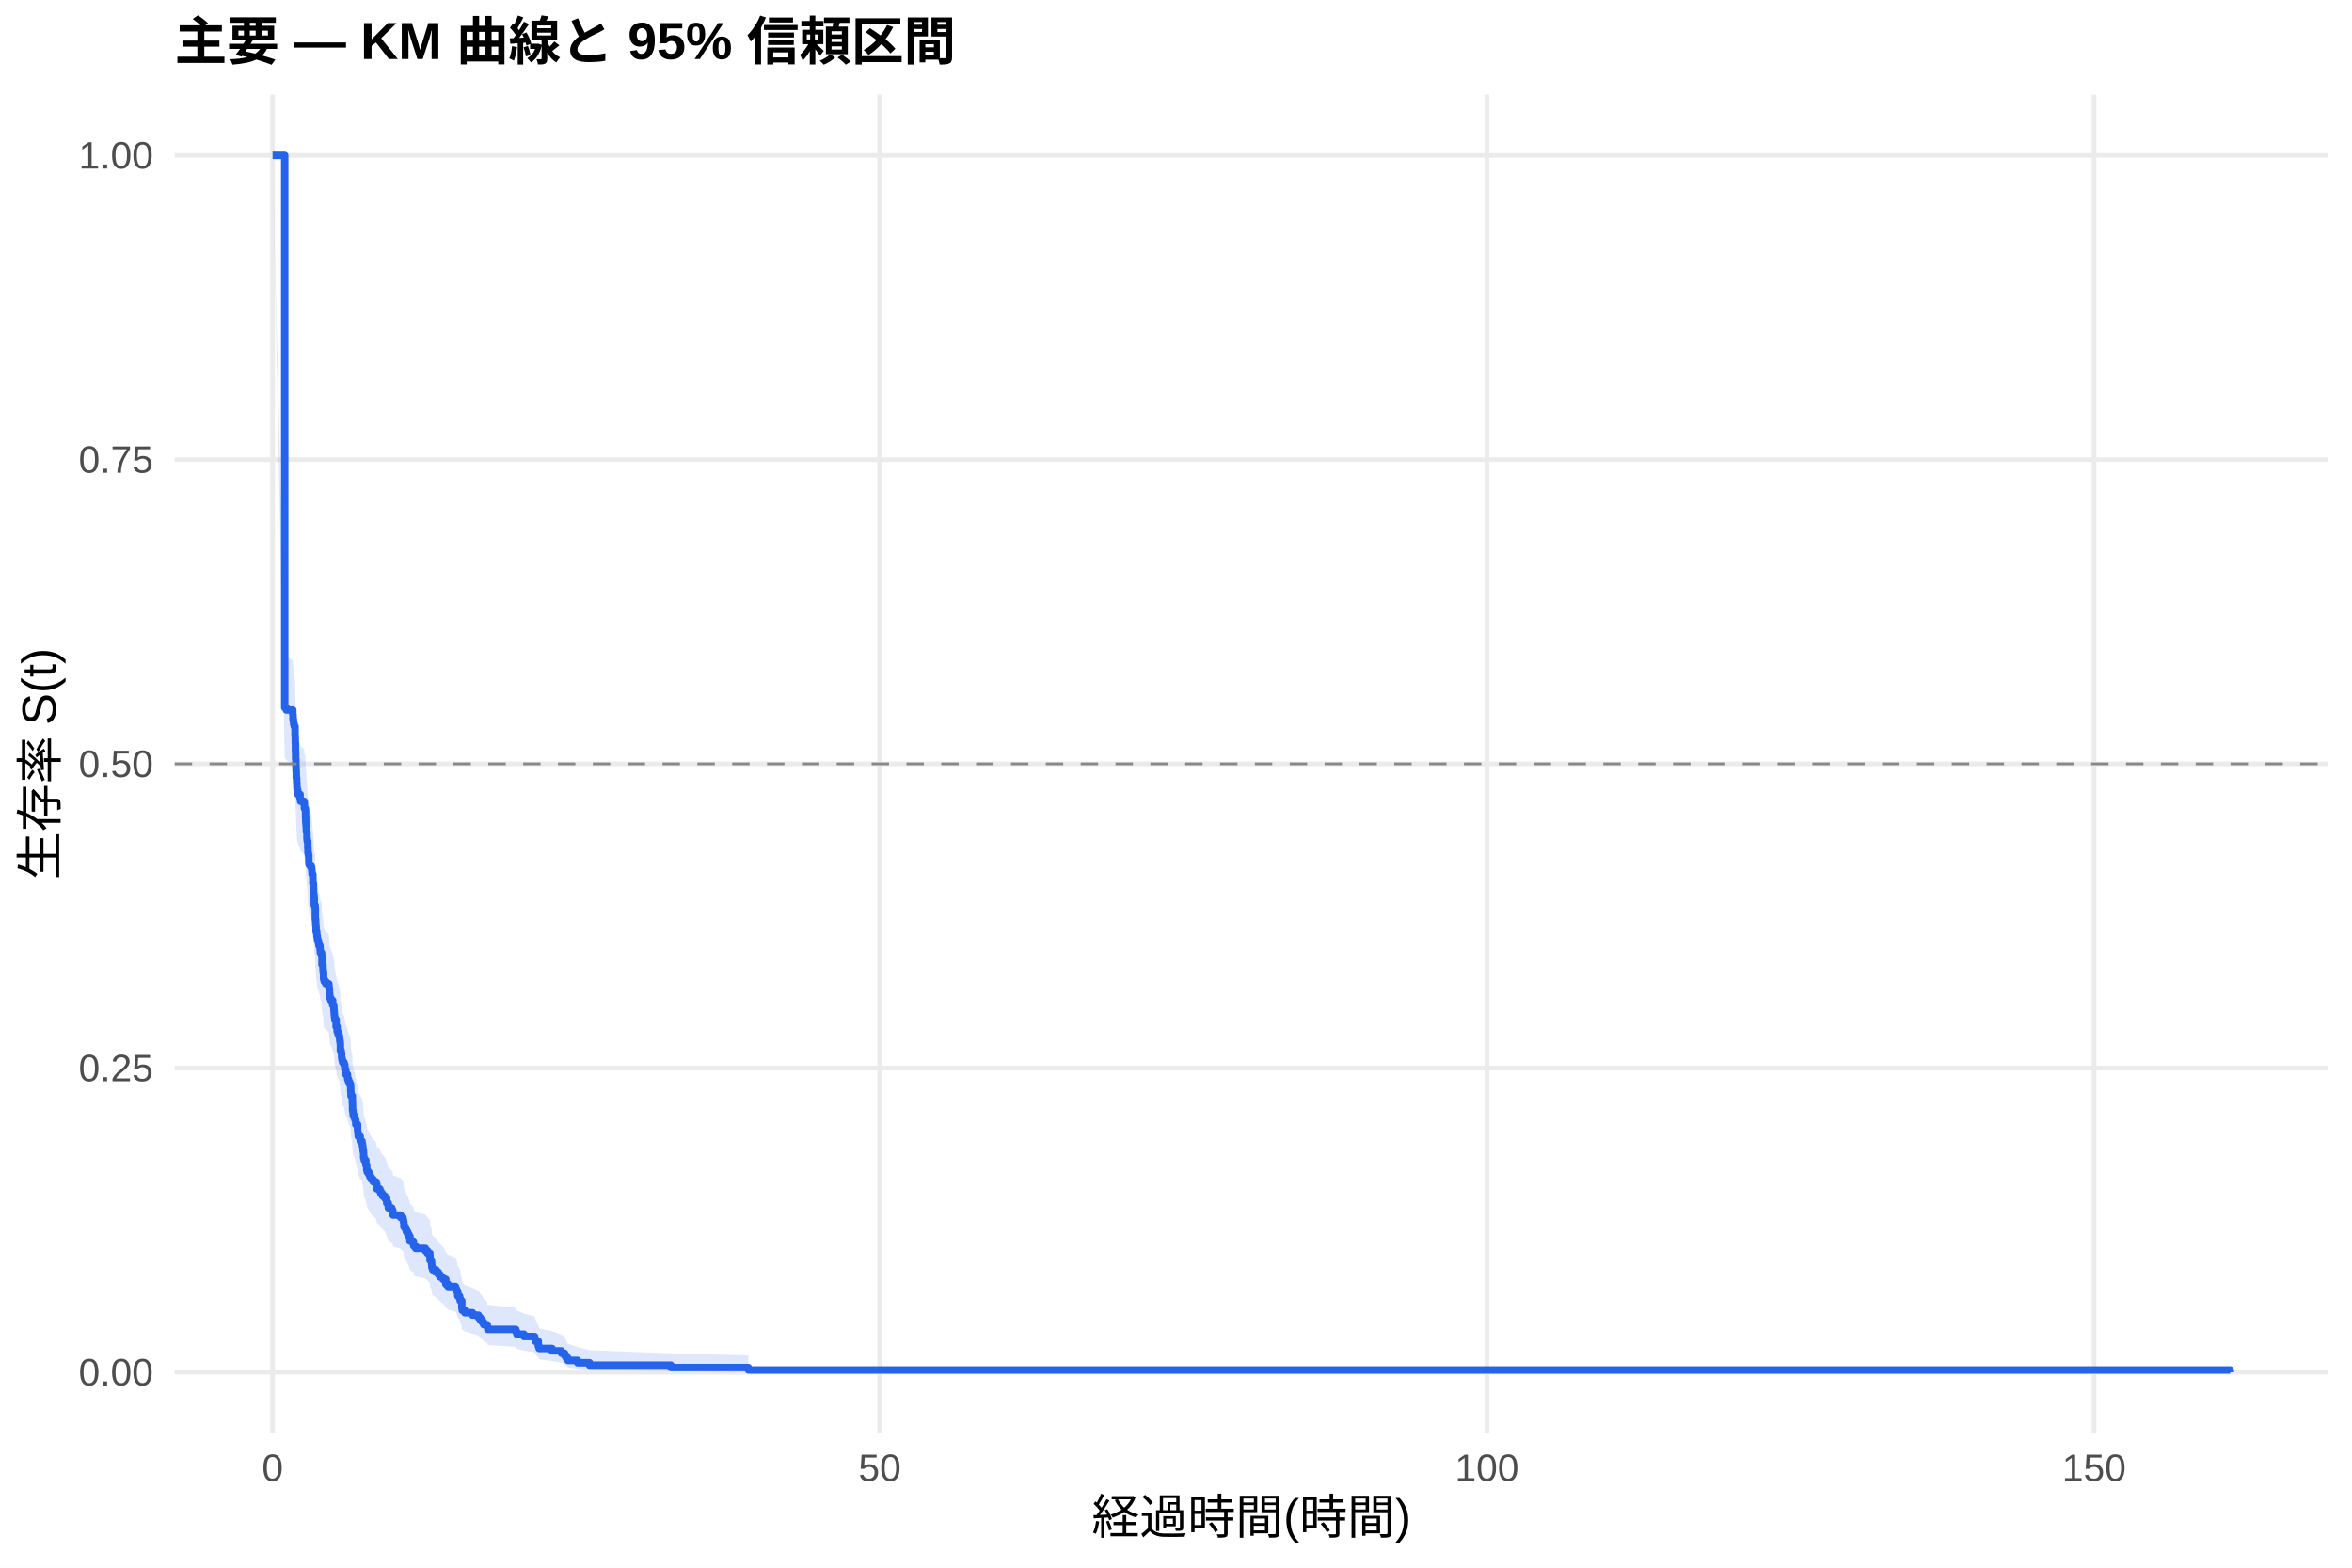
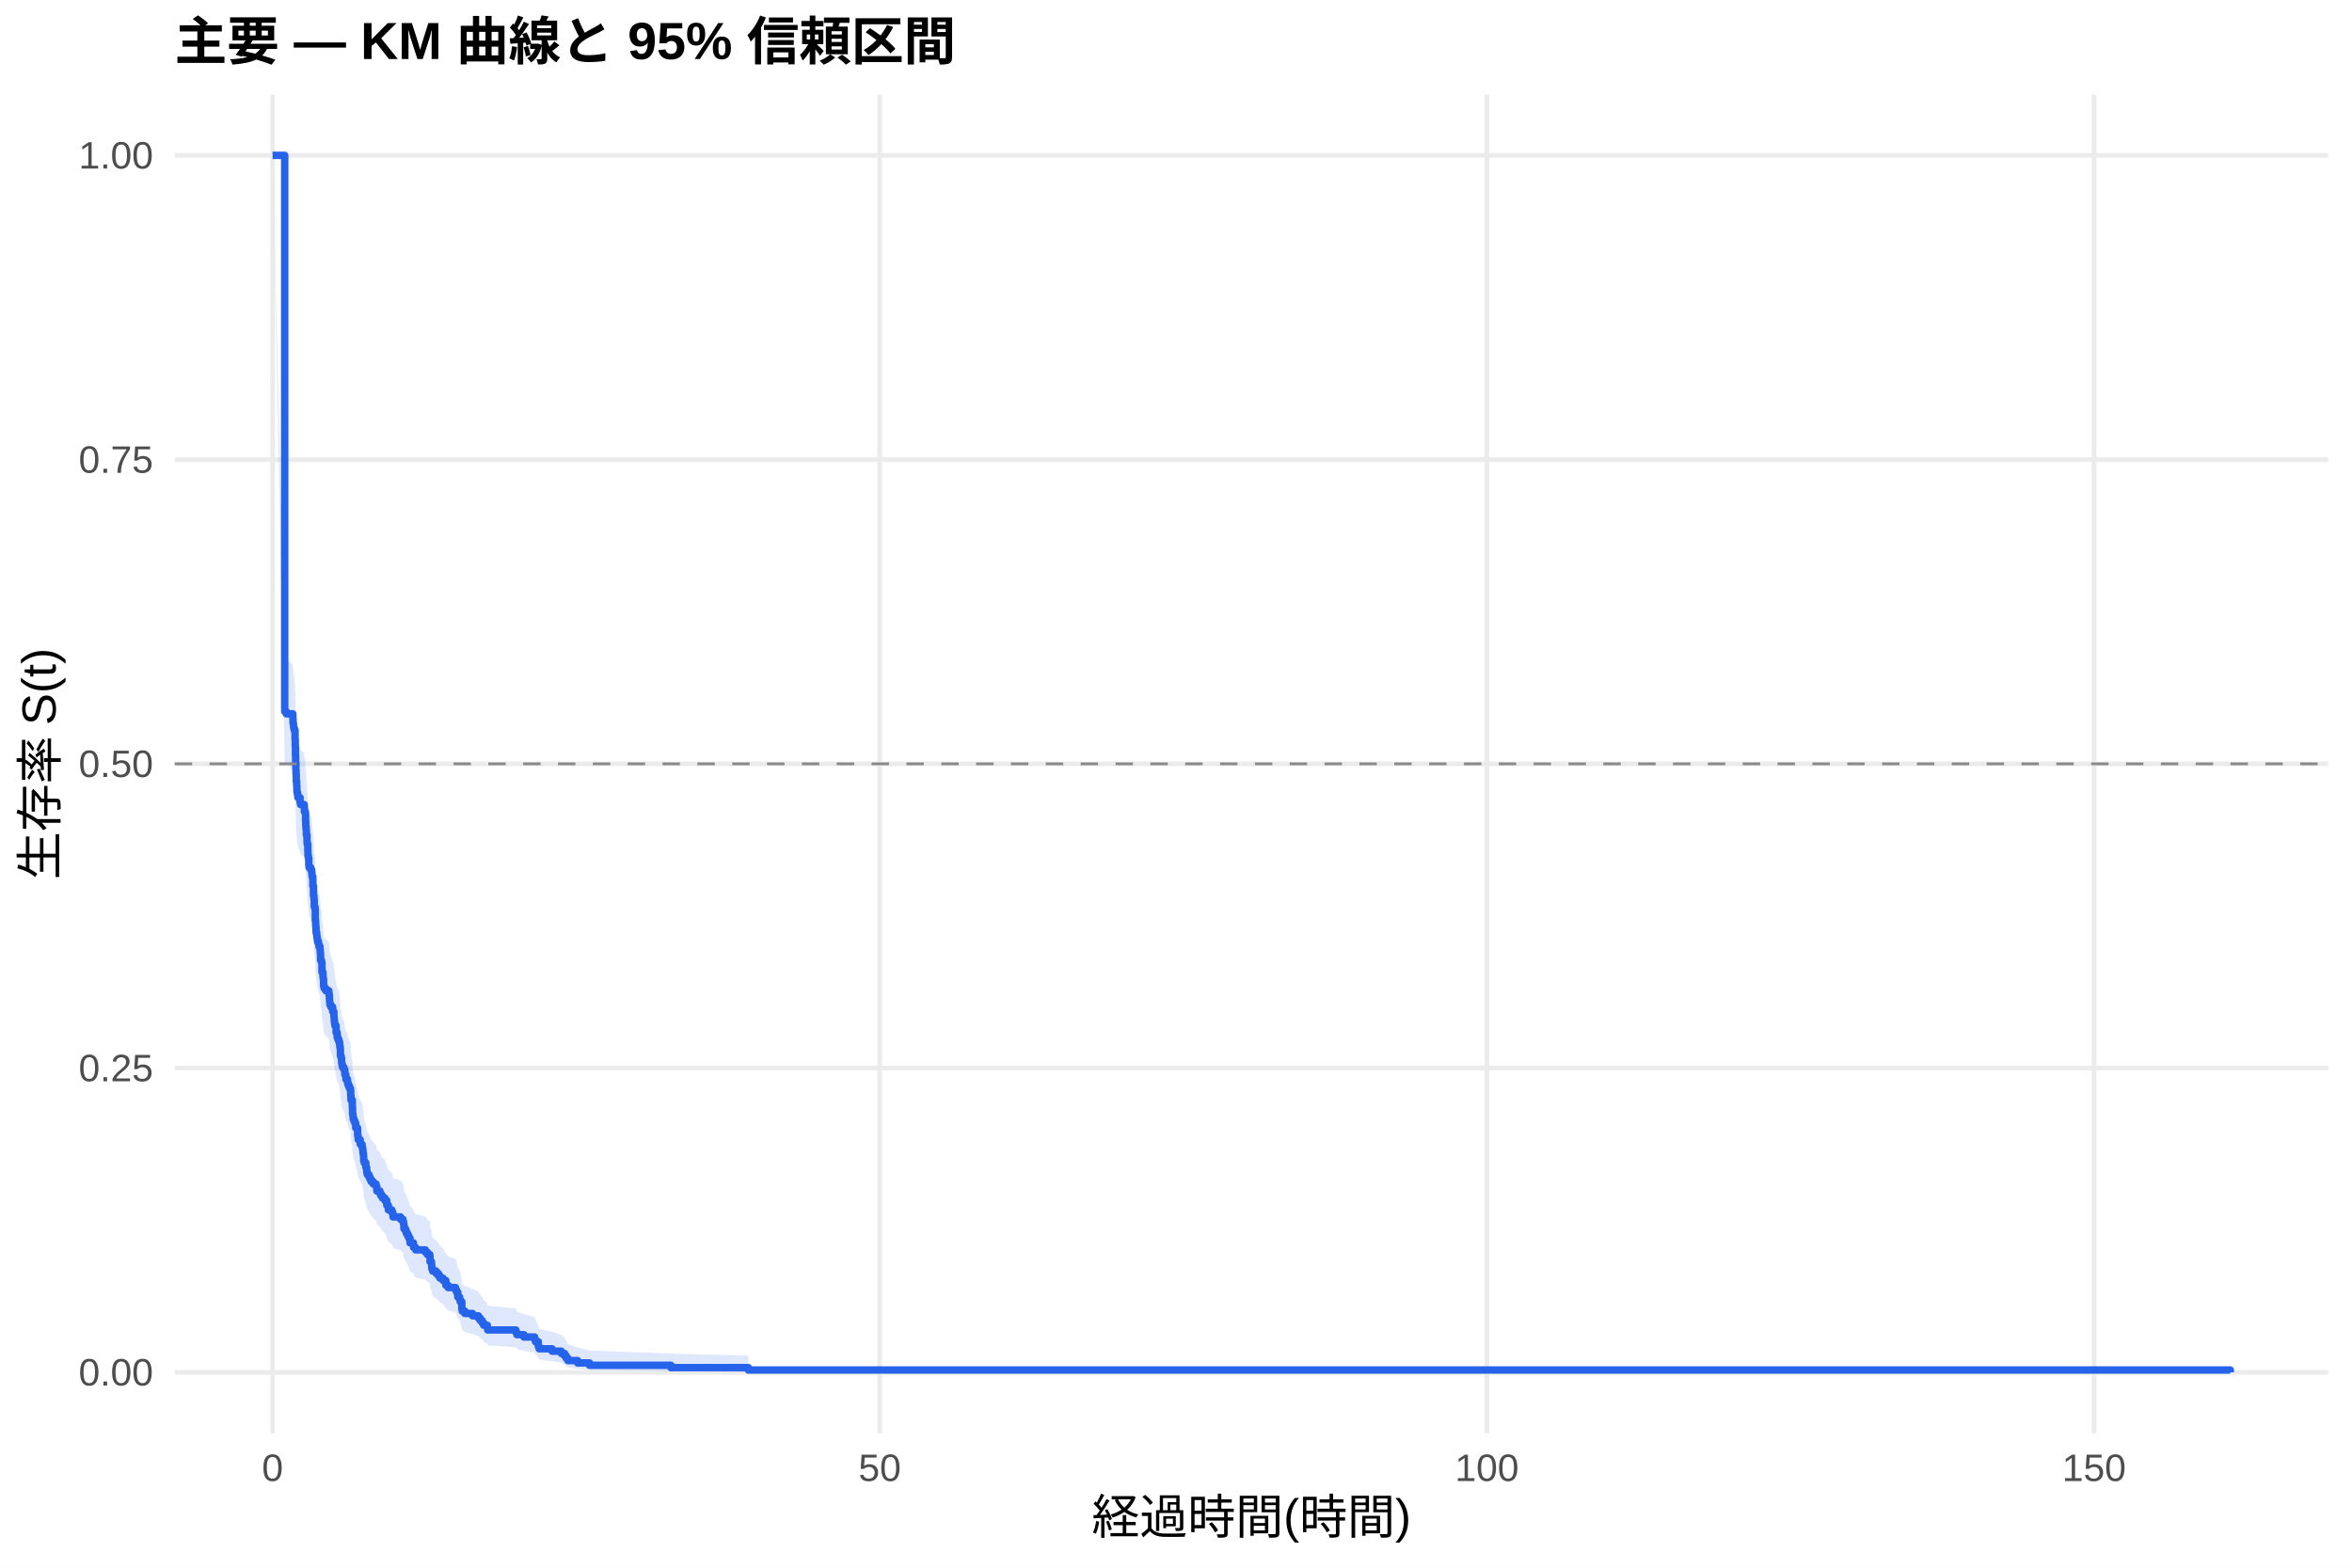
<svg xmlns="http://www.w3.org/2000/svg" width="540.00pt" height="360.00pt" viewBox="0 0 540.00 360.00">
  <g class="svglite">
    <defs>
      <style type="text/css">
    .svglite line, .svglite polyline, .svglite polygon, .svglite path, .svglite rect, .svglite circle {
      fill: none;
      stroke: #000000;
      stroke-linecap: round;
      stroke-linejoin: round;
      stroke-miterlimit: 10.00;
    }
    .svglite text {
      white-space: pre;
    }
    .svglite g.glyphgroup path {
      fill: inherit;
      stroke: none;
    }
  </style>
    </defs>
    <rect width="100%" height="100%" style="stroke: none; fill: #FFFFFF;" />
    <defs>
      <clipPath id="cpMC4wMHw1NDAuMDB8MC4wMHwzNjAuMDA=">
        <rect x="0.00" y="0.00" width="540.00" height="360.00" />
      </clipPath>
    </defs>
    <g clip-path="url(#cpMC4wMHw1NDAuMDB8MC4wMHwzNjAuMDA=)">
      <rect x="0" y="0.00" width="540.00" height="360.00" style="stroke-width: 1.07; stroke: none; fill: #FFFFFF;" />
    </g>
    <defs>
      <clipPath id="cpNDAuMTF8NTM0LjUyfDIxLjcxfDMyOS4xMg==">
        <rect x="40.11" y="21.71" width="494.41" height="307.41" />
      </clipPath>
    </defs>
    <g clip-path="url(#cpNDAuMTF8NTM0LjUyfDIxLjcxfDMyOS4xMg==)">
      <polyline points="40.11,315.14 534.52,315.14 " style="stroke-width: 1.07; stroke: #EBEBEB; stroke-linecap: butt;" />
      <polyline points="40.11,245.28 534.52,245.28 " style="stroke-width: 1.07; stroke: #EBEBEB; stroke-linecap: butt;" />
      <polyline points="40.11,175.41 534.52,175.41 " style="stroke-width: 1.07; stroke: #EBEBEB; stroke-linecap: butt;" />
      <polyline points="40.11,105.55 534.52,105.55 " style="stroke-width: 1.07; stroke: #EBEBEB; stroke-linecap: butt;" />
      <polyline points="40.11,35.68 534.52,35.68 " style="stroke-width: 1.07; stroke: #EBEBEB; stroke-linecap: butt;" />
      <polyline points="62.58,329.12 62.58,21.71 " style="stroke-width: 1.07; stroke: #EBEBEB; stroke-linecap: butt;" />
      <polyline points="201.98,329.12 201.98,21.71 " style="stroke-width: 1.07; stroke: #EBEBEB; stroke-linecap: butt;" />
      <polyline points="341.38,329.12 341.38,21.71 " style="stroke-width: 1.07; stroke: #EBEBEB; stroke-linecap: butt;" />
      <polyline points="480.78,329.12 480.78,21.71 " style="stroke-width: 1.07; stroke: #EBEBEB; stroke-linecap: butt;" />
-       <polygon points="62.58,35.68 65.37,150.07 65.74,150.61 67.23,151.67 67.28,152.73 67.37,153.26 67.42,153.80 67.55,154.33 67.74,156.46 67.79,158.06 67.83,160.20 67.88,161.80 67.93,163.41 67.97,164.48 68.02,166.09 68.11,167.16 68.16,168.23 68.21,168.77 68.34,169.31 68.39,169.85 68.90,170.92 69.00,171.46 69.83,172.00 69.88,173.07 70.11,173.61 70.16,175.23 70.20,176.31 70.25,176.85 70.30,177.39 70.34,178.47 70.48,180.09 70.53,180.63 70.67,182.26 70.71,183.34 70.81,183.88 70.90,185.54 70.95,186.09 71.32,186.64 71.55,187.20 71.60,187.75 71.64,188.30 71.83,190.51 71.97,192.73 72.06,193.29 72.11,193.84 72.15,195.51 72.34,196.06 72.39,198.84 72.48,199.96 72.53,200.51 72.57,201.63 72.71,202.19 72.76,202.75 72.85,203.30 72.94,203.86 73.13,204.42 73.22,204.98 73.46,205.54 73.50,206.10 73.55,206.66 73.83,207.22 73.92,209.46 74.15,210.58 74.20,211.14 74.29,212.83 74.43,213.39 74.80,213.95 75.50,214.52 75.55,215.08 75.64,216.21 75.69,216.77 75.73,217.33 75.97,217.90 76.38,219.03 76.66,220.16 76.71,220.72 76.75,221.29 76.80,221.86 76.89,222.42 77.17,224.12 77.41,225.26 77.59,225.82 77.82,226.39 77.96,226.96 78.01,227.53 78.10,228.10 78.15,229.81 78.33,230.37 78.43,231.52 78.52,232.09 78.66,232.66 78.99,233.23 79.17,234.37 79.40,235.52 79.78,236.09 79.82,236.66 80.01,237.23 80.24,237.81 80.47,238.38 80.52,239.53 80.57,240.68 80.89,242.41 80.94,244.14 81.03,244.72 81.08,245.29 81.26,245.87 81.49,246.45 81.68,247.61 82.10,249.35 82.19,249.93 82.24,250.51 82.70,251.67 83.12,252.25 83.21,252.83 83.31,253.42 83.35,254.00 83.45,254.58 83.49,255.75 83.63,256.34 84.00,257.51 84.19,258.68 84.33,259.27 84.70,259.86 84.93,260.44 85.21,261.03 85.68,261.62 86.33,262.21 86.51,263.39 87.21,263.98 87.44,264.57 87.81,265.16 88.37,265.76 88.79,266.94 89.16,268.13 89.95,268.73 90.18,269.32 90.23,269.92 91.95,270.51 92.51,271.11 92.65,271.71 92.74,272.91 93.11,273.51 93.30,274.11 93.58,274.71 93.85,275.31 94.13,276.52 94.92,277.12 94.97,277.73 95.43,278.33 97.66,278.94 98.13,279.55 98.69,280.16 98.73,281.37 99.06,281.99 99.11,282.60 99.15,283.21 99.34,283.82 100.13,284.44 100.64,285.06 101.01,285.67 101.71,286.29 102.36,287.53 102.87,288.15 104.59,288.78 104.82,289.40 105.10,290.65 105.52,291.28 105.66,291.91 106.03,293.82 106.12,294.45 106.73,295.09 108.49,295.73 109.84,296.38 110.26,297.03 110.72,297.67 111.05,298.33 111.88,298.98 111.98,299.64 118.43,300.30 118.67,300.96 120.29,301.63 122.76,302.30 122.94,302.98 123.59,304.34 123.78,305.03 126.75,305.73 128.89,306.44 129.63,307.15 130.00,307.87 130.38,308.60 132.61,309.33 135.35,310.07 154.03,310.78 171.82,311.26 171.82,315.07 154.03,314.87 135.35,314.61 132.61,314.32 130.38,314.00 130.00,313.66 129.63,313.31 128.89,312.94 126.75,312.56 123.78,312.18 123.59,311.79 122.94,310.98 122.76,310.57 120.29,310.16 118.67,309.73 118.43,309.31 111.98,308.88 111.88,308.45 111.05,308.02 110.72,307.58 110.26,307.14 109.84,306.70 108.49,306.25 106.73,305.80 106.12,305.35 106.03,304.90 105.66,303.54 105.52,303.08 105.10,302.62 104.82,301.69 104.59,301.22 102.87,300.76 102.36,300.29 101.71,299.35 101.01,298.88 100.64,298.41 100.13,297.93 99.34,297.46 99.15,296.98 99.11,296.50 99.06,296.02 98.73,295.55 98.69,294.58 98.13,294.10 97.66,293.62 95.43,293.14 94.97,292.65 94.92,292.17 94.13,291.68 93.85,290.71 93.58,290.22 93.30,289.73 93.11,289.24 92.74,288.75 92.65,287.77 92.51,287.28 91.95,286.78 90.23,286.29 90.18,285.79 89.95,285.30 89.16,284.80 88.79,283.81 88.37,282.82 87.81,282.32 87.44,281.82 87.21,281.32 86.51,280.82 86.33,279.82 85.68,279.32 85.21,278.82 84.93,278.32 84.70,277.81 84.33,277.31 84.19,276.81 84.00,275.80 83.63,274.79 83.49,274.29 83.45,273.27 83.35,272.77 83.31,272.26 83.21,271.75 83.12,271.24 82.70,270.73 82.24,269.72 82.19,269.21 82.10,268.70 81.68,267.17 81.49,266.14 81.26,265.63 81.08,265.12 81.03,264.61 80.94,264.09 80.89,262.55 80.57,261.01 80.52,259.98 80.47,258.94 80.24,258.43 80.01,257.91 79.82,257.39 79.78,256.88 79.40,256.36 79.17,255.32 78.99,254.28 78.66,253.77 78.52,253.25 78.43,252.73 78.33,251.69 78.15,251.16 78.10,249.60 78.01,249.08 77.96,248.56 77.82,248.04 77.59,247.51 77.41,246.99 77.17,245.94 76.89,244.37 76.80,243.85 76.75,243.32 76.71,242.80 76.66,242.27 76.38,241.22 75.97,240.17 75.73,239.65 75.69,239.12 75.64,238.59 75.55,237.54 75.50,237.01 74.80,236.48 74.43,235.96 74.29,235.43 74.20,233.84 74.15,233.31 73.92,232.26 73.83,230.14 73.55,229.60 73.50,229.07 73.46,228.54 73.22,228.01 73.13,227.48 72.94,226.95 72.85,226.42 72.76,225.88 72.71,225.35 72.57,224.82 72.53,223.75 72.48,223.22 72.39,222.15 72.34,219.48 72.15,218.95 72.11,217.34 72.06,216.81 71.97,216.27 71.83,214.13 71.64,211.98 71.60,211.44 71.55,210.90 71.32,210.36 70.95,209.83 70.90,209.29 70.81,207.67 70.71,207.14 70.67,206.08 70.53,204.50 70.48,203.97 70.34,202.38 70.30,201.32 70.25,200.78 70.20,200.25 70.16,199.19 70.11,197.60 69.88,197.06 69.83,196.00 69.00,195.47 68.90,194.93 68.39,193.87 68.34,193.33 68.21,192.80 68.16,192.27 68.11,191.20 68.02,190.13 67.97,188.53 67.93,187.46 67.88,185.85 67.83,184.24 67.79,182.09 67.74,180.48 67.55,178.33 67.42,177.79 67.37,177.25 67.28,176.71 67.23,175.63 65.74,174.56 65.37,174.02 62.58,35.68 " style="stroke-width: 0.00; stroke: none; stroke-linecap: butt; fill: #2563EB; fill-opacity: 0.15;" />
-       <polyline points="62.58,35.68 65.37,150.07 65.74,150.61 67.23,151.67 67.28,152.73 67.37,153.26 67.42,153.80 67.55,154.33 67.74,156.46 67.79,158.06 67.83,160.20 67.88,161.80 67.93,163.41 67.97,164.48 68.02,166.09 68.11,167.16 68.16,168.23 68.21,168.77 68.34,169.31 68.39,169.85 68.90,170.92 69.00,171.46 69.83,172.00 69.88,173.07 70.11,173.61 70.16,175.23 70.20,176.31 70.25,176.85 70.30,177.39 70.34,178.47 70.48,180.09 70.53,180.63 70.67,182.26 70.71,183.34 70.81,183.88 70.90,185.54 70.95,186.09 71.32,186.64 71.55,187.20 71.60,187.75 71.64,188.30 71.83,190.51 71.97,192.73 72.06,193.29 72.11,193.84 72.15,195.51 72.34,196.06 72.39,198.84 72.48,199.96 72.53,200.51 72.57,201.63 72.71,202.19 72.76,202.75 72.85,203.30 72.94,203.86 73.13,204.42 73.22,204.98 73.46,205.54 73.50,206.10 73.55,206.66 73.83,207.22 73.92,209.46 74.15,210.58 74.20,211.14 74.29,212.83 74.43,213.39 74.80,213.95 75.50,214.52 75.55,215.08 75.64,216.21 75.69,216.77 75.73,217.33 75.97,217.90 76.38,219.03 76.66,220.16 76.71,220.72 76.75,221.29 76.80,221.86 76.89,222.42 77.17,224.12 77.41,225.26 77.59,225.82 77.82,226.39 77.96,226.96 78.01,227.53 78.10,228.10 78.15,229.81 78.33,230.37 78.43,231.52 78.52,232.09 78.66,232.66 78.99,233.23 79.17,234.37 79.40,235.52 79.78,236.09 79.82,236.66 80.01,237.23 80.24,237.81 80.47,238.38 80.52,239.53 80.57,240.68 80.89,242.41 80.94,244.14 81.03,244.72 81.08,245.29 81.26,245.87 81.49,246.45 81.68,247.61 82.10,249.35 82.19,249.93 82.24,250.51 82.70,251.67 83.12,252.25 83.21,252.83 83.31,253.42 83.35,254.00 83.45,254.58 83.49,255.75 83.63,256.34 84.00,257.51 84.19,258.68 84.33,259.27 84.70,259.86 84.93,260.44 85.21,261.03 85.68,261.62 86.33,262.21 86.51,263.39 87.21,263.98 87.44,264.57 87.81,265.16 88.37,265.76 88.79,266.94 89.16,268.13 89.95,268.73 90.18,269.32 90.23,269.92 91.95,270.51 92.51,271.11 92.65,271.71 92.74,272.91 93.11,273.51 93.30,274.11 93.58,274.71 93.85,275.31 94.13,276.52 94.92,277.12 94.97,277.73 95.43,278.33 97.66,278.94 98.13,279.55 98.69,280.16 98.73,281.37 99.06,281.99 99.11,282.60 99.15,283.21 99.34,283.82 100.13,284.44 100.64,285.06 101.01,285.67 101.71,286.29 102.36,287.53 102.87,288.15 104.59,288.78 104.82,289.40 105.10,290.65 105.52,291.28 105.66,291.91 106.03,293.82 106.12,294.45 106.73,295.09 108.49,295.73 109.84,296.38 110.26,297.03 110.72,297.67 111.05,298.33 111.88,298.98 111.98,299.64 118.43,300.30 118.67,300.96 120.29,301.63 122.76,302.30 122.94,302.98 123.59,304.34 123.78,305.03 126.75,305.73 128.89,306.44 129.63,307.15 130.00,307.87 130.38,308.60 132.61,309.33 135.35,310.07 154.03,310.78 171.82,311.26 " style="stroke-width: 1.07; stroke: none; stroke-linecap: butt;" />
-       <polyline points="171.82,315.07 154.03,314.87 135.35,314.61 132.61,314.32 130.38,314.00 130.00,313.66 129.63,313.31 128.89,312.94 126.75,312.56 123.78,312.18 123.59,311.79 122.94,310.98 122.76,310.57 120.29,310.16 118.67,309.73 118.43,309.31 111.98,308.88 111.88,308.45 111.05,308.02 110.72,307.58 110.26,307.14 109.84,306.70 108.49,306.25 106.73,305.80 106.12,305.35 106.03,304.90 105.66,303.54 105.52,303.08 105.10,302.62 104.82,301.69 104.59,301.22 102.87,300.76 102.36,300.29 101.71,299.35 101.01,298.88 100.64,298.41 100.13,297.93 99.34,297.46 99.15,296.98 99.11,296.50 99.06,296.02 98.73,295.55 98.69,294.58 98.13,294.10 97.66,293.62 95.43,293.14 94.97,292.65 94.92,292.17 94.13,291.68 93.85,290.71 93.58,290.22 93.30,289.73 93.11,289.24 92.74,288.75 92.65,287.77 92.51,287.28 91.95,286.78 90.23,286.29 90.18,285.79 89.95,285.30 89.16,284.80 88.79,283.81 88.37,282.82 87.81,282.32 87.44,281.82 87.21,281.32 86.51,280.82 86.33,279.82 85.68,279.32 85.21,278.82 84.93,278.32 84.70,277.81 84.33,277.31 84.19,276.81 84.00,275.80 83.63,274.79 83.49,274.29 83.45,273.27 83.35,272.77 83.31,272.26 83.21,271.75 83.12,271.24 82.70,270.73 82.24,269.72 82.19,269.21 82.10,268.70 81.68,267.17 81.49,266.14 81.26,265.63 81.08,265.12 81.03,264.61 80.94,264.09 80.89,262.55 80.57,261.01 80.52,259.98 80.47,258.94 80.24,258.43 80.01,257.91 79.82,257.39 79.78,256.88 79.40,256.36 79.17,255.32 78.99,254.28 78.66,253.77 78.52,253.25 78.43,252.73 78.33,251.69 78.15,251.16 78.10,249.60 78.01,249.08 77.96,248.56 77.82,248.04 77.59,247.51 77.41,246.99 77.17,245.94 76.89,244.37 76.80,243.85 76.75,243.32 76.71,242.80 76.66,242.27 76.38,241.22 75.97,240.17 75.73,239.65 75.69,239.12 75.64,238.59 75.55,237.54 75.50,237.01 74.80,236.48 74.43,235.96 74.29,235.43 74.20,233.84 74.15,233.31 73.92,232.26 73.83,230.14 73.55,229.60 73.50,229.07 73.46,228.54 73.22,228.01 73.13,227.48 72.94,226.95 72.85,226.42 72.76,225.88 72.71,225.35 72.57,224.82 72.53,223.75 72.48,223.22 72.39,222.15 72.34,219.48 72.15,218.95 72.11,217.34 72.06,216.81 71.97,216.27 71.83,214.13 71.64,211.98 71.60,211.44 71.55,210.90 71.32,210.36 70.95,209.83 70.90,209.29 70.81,207.67 70.71,207.14 70.67,206.08 70.53,204.50 70.48,203.97 70.34,202.38 70.30,201.32 70.25,200.78 70.20,200.25 70.16,199.19 70.11,197.60 69.88,197.06 69.83,196.00 69.00,195.47 68.90,194.93 68.39,193.87 68.34,193.33 68.21,192.80 68.16,192.27 68.11,191.20 68.02,190.13 67.97,188.53 67.93,187.46 67.88,185.85 67.83,184.24 67.79,182.09 67.74,180.48 67.55,178.33 67.42,177.79 67.37,177.25 67.28,176.71 67.23,175.63 65.74,174.56 65.37,174.02 62.58,35.68 " style="stroke-width: 1.07; stroke: none; stroke-linecap: butt;" />
-       <polyline points="62.58,35.68 65.37,35.68 65.37,162.51 65.74,162.51 65.74,163.05 67.23,163.05 67.23,164.13 67.28,164.13 67.28,165.20 67.37,165.20 67.37,165.74 67.42,165.74 67.42,166.28 67.55,166.28 67.55,166.81 67.74,166.81 67.74,168.96 67.79,168.96 67.79,170.58 67.83,170.58 67.83,172.72 67.88,172.72 67.88,174.34 67.93,174.34 67.93,175.95 67.97,175.95 67.97,177.02 68.02,177.02 68.02,178.64 68.11,178.64 68.11,179.71 68.16,179.71 68.16,180.79 68.21,180.79 68.21,181.32 68.34,181.32 68.34,181.86 68.39,181.86 68.39,182.40 68.90,182.40 68.90,183.47 69.00,183.47 69.00,184.01 69.83,184.01 69.83,184.55 69.88,184.55 69.88,185.62 70.11,185.62 70.11,186.16 70.16,186.16 70.16,187.77 70.20,187.77 70.20,188.85 70.25,188.85 70.25,189.39 70.30,189.39 70.30,189.92 70.34,189.92 70.34,191.00 70.48,191.00 70.48,192.61 70.53,192.61 70.53,193.15 70.67,193.15 70.67,194.76 70.71,194.76 70.71,195.83 70.81,195.83 70.81,196.37 70.90,196.37 70.90,198.01 70.95,198.01 70.95,198.56 71.32,198.56 71.32,199.11 71.55,199.11 71.55,199.66 71.60,199.66 71.60,200.20 71.64,200.20 71.64,200.75 71.83,200.75 71.83,202.94 71.97,202.94 71.97,205.13 72.06,205.13 72.06,205.68 72.11,205.68 72.11,206.22 72.15,206.22 72.15,207.87 72.34,207.87 72.34,208.41 72.39,208.41 72.39,211.15 72.48,211.15 72.48,212.24 72.53,212.24 72.53,212.79 72.57,212.79 72.57,213.89 72.71,213.89 72.71,214.43 72.76,214.43 72.76,214.98 72.85,214.98 72.85,215.53 72.94,215.53 72.94,216.08 73.13,216.08 73.13,216.62 73.22,216.62 73.22,217.17 73.46,217.17 73.46,217.72 73.50,217.72 73.50,218.26 73.55,218.26 73.55,218.81 73.83,218.81 73.83,219.36 73.92,219.36 73.92,221.55 74.15,221.55 74.15,222.64 74.20,222.64 74.20,223.19 74.29,223.19 74.29,224.83 74.43,224.83 74.43,225.38 74.80,225.38 74.80,225.93 75.50,225.93 75.50,226.47 75.55,226.47 75.55,227.02 75.64,227.02 75.64,228.12 75.69,228.12 75.69,228.66 75.73,228.66 75.73,229.21 75.97,229.21 75.97,229.76 76.38,229.76 76.38,230.85 76.66,230.85 76.66,231.95 76.71,231.95 76.71,232.50 76.75,232.50 76.75,233.04 76.80,233.04 76.80,233.59 76.89,233.59 76.89,234.14 77.17,234.14 77.17,235.78 77.41,235.78 77.41,236.87 77.59,236.87 77.59,237.42 77.82,237.42 77.82,237.97 77.96,237.97 77.96,238.52 78.01,238.52 78.01,239.06 78.10,239.06 78.10,239.61 78.15,239.61 78.15,241.25 78.33,241.25 78.33,241.80 78.43,241.80 78.43,242.89 78.52,242.89 78.52,243.44 78.66,243.44 78.66,243.99 78.99,243.99 78.99,244.54 79.17,244.54 79.17,245.63 79.40,245.63 79.40,246.73 79.78,246.73 79.78,247.27 79.82,247.27 79.82,247.82 80.01,247.82 80.01,248.37 80.24,248.37 80.24,248.92 80.47,248.92 80.47,249.46 80.52,249.46 80.52,250.56 80.57,250.56 80.57,251.65 80.89,251.65 80.89,253.29 80.94,253.29 80.94,254.94 81.03,254.94 81.03,255.48 81.08,255.48 81.08,256.03 81.26,256.03 81.26,256.58 81.49,256.58 81.49,257.13 81.68,257.13 81.68,258.22 82.10,258.22 82.10,259.86 82.19,259.86 82.19,260.41 82.24,260.41 82.24,260.96 82.70,260.96 82.70,262.05 83.12,262.05 83.12,262.60 83.21,262.60 83.21,263.15 83.31,263.15 83.31,263.69 83.35,263.69 83.35,264.24 83.45,264.24 83.45,264.79 83.49,264.79 83.49,265.88 83.63,265.88 83.63,266.43 84.00,266.43 84.00,267.52 84.19,267.52 84.19,268.62 84.33,268.62 84.33,269.17 84.70,269.17 84.70,269.71 84.93,269.71 84.93,270.26 85.21,270.26 85.21,270.81 85.68,270.81 85.68,271.36 86.33,271.36 86.33,271.90 86.51,271.90 86.51,273.00 87.21,273.00 87.21,273.55 87.44,273.55 87.44,274.09 87.81,274.09 87.81,274.64 88.37,274.64 88.37,275.19 88.79,275.19 88.79,276.28 89.16,276.28 89.16,277.38 89.95,277.38 89.95,277.92 90.18,277.92 90.18,278.47 90.23,278.47 90.23,279.02 91.95,279.02 91.95,279.57 92.51,279.57 92.51,280.11 92.65,280.11 92.65,280.66 92.74,280.66 92.74,281.76 93.11,281.76 93.11,282.30 93.30,282.30 93.30,282.85 93.58,282.85 93.58,283.40 93.85,283.40 93.85,283.94 94.13,283.94 94.13,285.04 94.92,285.04 94.92,285.59 94.97,285.59 94.97,286.13 95.43,286.13 95.43,286.68 97.66,286.68 97.66,287.23 98.13,287.23 98.13,287.78 98.69,287.78 98.69,288.32 98.73,288.32 98.73,289.42 99.06,289.42 99.06,289.97 99.11,289.97 99.11,290.51 99.15,290.51 99.15,291.06 99.34,291.06 99.34,291.61 100.13,291.61 100.13,292.15 100.64,292.15 100.64,292.70 101.01,292.70 101.01,293.25 101.71,293.25 101.71,293.80 102.36,293.80 102.36,294.89 102.87,294.89 102.87,295.44 104.59,295.44 104.59,295.99 104.82,295.99 104.82,296.53 105.10,296.53 105.10,297.63 105.52,297.63 105.52,298.18 105.66,298.18 105.66,298.72 106.03,298.72 106.03,300.36 106.12,300.36 106.12,300.91 106.73,300.91 106.73,301.46 108.49,301.46 108.49,302.01 109.84,302.01 109.84,302.55 110.26,302.55 110.26,303.10 110.72,303.10 110.72,303.65 111.05,303.65 111.05,304.20 111.88,304.20 111.88,304.74 111.98,304.74 111.98,305.29 118.43,305.29 118.43,305.84 118.67,305.84 118.67,306.39 120.29,306.39 120.29,306.93 122.76,306.93 122.76,307.48 122.94,307.48 122.94,308.03 123.59,308.03 123.59,309.12 123.78,309.12 123.78,309.67 126.75,309.67 126.75,310.22 128.89,310.22 128.89,310.76 129.63,310.76 129.63,311.31 130.00,311.31 130.00,311.86 130.38,311.86 130.38,312.41 132.61,312.41 132.61,312.95 135.35,312.95 135.35,313.50 154.03,313.50 154.03,314.05 171.82,314.05 171.82,314.60 512.05,314.60 512.05,315.14 " style="stroke-width: 1.71; stroke: #2563EB; stroke-linecap: butt;" />
+       <polygon points="62.58,35.68 65.37,150.98 65.74,151.51 67.23,152.56 67.28,153.62 67.37,154.15 67.42,154.68 67.55,155.21 67.74,157.33 67.79,158.92 67.83,161.05 67.88,162.64 67.93,164.24 67.97,165.31 68.02,166.91 68.11,167.97 68.16,169.04 68.21,169.58 68.34,170.11 68.39,170.64 68.90,171.71 69.00,172.25 69.83,172.79 69.88,173.86 70.11,174.39 70.16,176.00 70.20,177.07 70.25,177.61 70.30,178.15 70.34,179.22 70.48,180.84 70.53,181.38 70.67,182.99 70.71,184.07 70.81,184.61 70.90,186.23 70.95,186.77 71.32,187.31 71.55,187.85 71.60,188.39 71.64,188.93 71.83,191.10 71.97,193.26 72.06,193.81 72.11,194.35 72.15,195.98 72.34,196.52 72.39,199.24 72.48,200.33 72.53,200.87 72.57,201.96 72.71,202.51 72.76,203.06 72.85,203.60 72.94,204.15 73.13,204.69 73.22,205.24 73.46,205.79 73.50,206.33 73.55,206.88 73.60,208.52 73.83,209.07 73.92,211.27 74.15,212.36 74.20,212.91 74.29,214.56 74.43,215.11 74.80,215.66 75.50,216.21 75.55,216.76 75.64,217.87 75.69,218.42 75.73,218.97 75.97,219.52 76.38,220.63 76.66,221.73 76.71,222.29 76.75,222.84 76.80,223.39 76.89,223.95 77.17,225.61 77.41,226.72 77.59,227.27 77.82,227.83 77.96,228.39 78.01,228.94 78.10,229.50 78.15,231.17 78.33,231.73 78.43,232.84 78.52,233.40 78.66,233.96 78.99,234.52 79.17,235.63 79.40,236.75 79.78,237.31 79.82,237.87 80.01,238.43 80.24,238.99 80.47,239.56 80.52,240.68 80.57,241.80 80.89,243.49 80.94,245.18 81.03,245.75 81.08,246.31 81.26,246.88 81.49,247.44 81.68,248.57 82.10,250.27 82.19,250.84 82.24,251.41 82.70,252.55 83.12,253.11 83.21,253.68 83.31,254.25 83.35,254.82 83.45,255.39 83.49,256.53 83.63,257.11 84.00,258.25 84.19,259.40 84.33,259.97 84.70,260.54 84.93,261.12 85.21,261.70 85.68,262.29 86.33,262.87 86.51,264.03 87.21,264.62 87.44,265.20 87.81,265.78 88.37,266.37 88.79,267.54 89.16,268.71 89.95,269.30 90.18,269.89 90.23,270.48 91.95,271.07 92.51,271.66 92.65,272.25 92.74,273.43 93.11,274.02 93.30,274.61 93.58,275.21 93.85,275.80 94.13,276.99 94.92,277.59 94.97,278.19 95.43,278.79 97.66,279.39 98.13,279.99 98.69,280.59 98.73,281.79 99.06,282.39 99.11,283.00 99.15,283.60 99.34,284.21 100.13,284.82 100.64,285.42 101.01,286.03 101.71,286.64 102.36,287.87 102.87,288.48 104.59,289.10 104.82,289.72 105.10,290.95 105.52,291.58 105.66,292.20 106.03,294.08 106.12,294.71 106.73,295.34 108.49,295.97 109.84,296.61 110.26,297.25 110.72,297.89 111.05,298.53 111.88,299.18 111.98,299.83 118.43,300.48 118.67,301.13 120.29,301.79 122.76,302.46 122.94,303.12 123.59,304.47 123.78,305.16 126.75,305.85 128.89,306.54 129.63,307.24 130.00,307.96 130.38,308.68 132.61,309.40 135.35,310.13 154.03,310.83 171.82,311.31 171.82,315.07 154.03,314.87 135.35,314.62 132.61,314.33 130.38,314.01 130.00,313.68 129.63,313.33 128.89,312.97 126.75,312.59 123.78,312.21 123.59,311.83 122.94,311.03 122.76,310.62 120.29,310.21 118.67,309.80 118.43,309.38 111.98,308.96 111.88,308.53 111.05,308.10 110.72,307.67 110.26,307.23 109.84,306.80 108.49,306.36 106.73,305.91 106.12,305.47 106.03,305.02 105.66,303.67 105.52,303.22 105.10,302.76 104.82,301.85 104.59,301.39 102.87,300.93 102.36,300.46 101.71,299.53 101.01,299.07 100.64,298.60 100.13,298.13 99.34,297.66 99.15,297.19 99.11,296.72 99.06,296.25 98.73,295.77 98.69,294.82 98.13,294.35 97.66,293.87 95.43,293.39 94.97,292.91 94.92,292.43 94.13,291.95 93.85,290.99 93.58,290.51 93.30,290.02 93.11,289.54 92.74,289.06 92.65,288.08 92.51,287.60 91.95,287.11 90.23,286.62 90.18,286.13 89.95,285.64 89.16,285.16 88.79,284.17 88.37,283.19 87.81,282.70 87.44,282.21 87.21,281.71 86.51,281.22 86.33,280.23 85.68,279.73 85.21,279.24 84.93,278.74 84.70,278.24 84.33,277.75 84.19,277.26 84.00,276.28 83.63,275.29 83.49,274.80 83.45,273.81 83.35,273.32 83.31,272.82 83.21,272.33 83.12,271.83 82.70,271.34 82.24,270.34 82.19,269.85 82.10,269.35 81.68,267.86 81.49,266.86 81.26,266.36 81.08,265.86 81.03,265.36 80.94,264.86 80.89,263.36 80.57,261.85 80.52,260.84 80.47,259.84 80.24,259.33 80.01,258.83 79.82,258.33 79.78,257.82 79.40,257.32 79.17,256.31 78.99,255.29 78.66,254.79 78.52,254.28 78.43,253.78 78.33,252.76 78.15,252.25 78.10,250.73 78.01,250.22 77.96,249.71 77.82,249.20 77.59,248.69 77.41,248.19 77.17,247.17 76.89,245.63 76.80,245.12 76.75,244.61 76.71,244.10 76.66,243.59 76.38,242.57 75.97,241.54 75.73,241.03 75.69,240.51 75.64,240.00 75.55,238.97 75.50,238.46 74.80,237.95 74.43,237.43 74.29,236.92 74.20,235.37 74.15,234.86 73.92,233.83 73.83,231.76 73.60,231.24 73.55,229.69 73.50,229.17 73.46,228.66 73.22,228.14 73.13,227.62 72.94,227.10 72.85,226.58 72.76,226.06 72.71,225.55 72.57,225.03 72.53,223.99 72.48,223.47 72.39,222.43 72.34,219.82 72.15,219.30 72.11,217.74 72.06,217.21 71.97,216.69 71.83,214.60 71.64,212.51 71.60,211.98 71.55,211.46 71.32,210.93 70.95,210.41 70.90,209.89 70.81,208.31 70.71,207.79 70.67,206.73 70.53,205.16 70.48,204.63 70.34,203.05 70.30,201.99 70.25,201.47 70.20,200.94 70.16,199.88 70.11,198.30 69.88,197.77 69.83,196.71 69.00,196.18 68.90,195.65 68.39,194.59 68.34,194.06 68.21,193.53 68.16,193.00 68.11,191.94 68.02,190.88 67.97,189.28 67.93,188.22 67.88,186.62 67.83,185.02 67.79,182.89 67.74,181.29 67.55,179.15 67.42,178.61 67.37,178.08 67.28,177.54 67.23,176.47 65.74,175.40 65.37,174.86 62.58,35.68 " style="stroke-width: 0.00; stroke: none; stroke-linecap: butt; fill: #2563EB; fill-opacity: 0.15;" />
+       <polyline points="62.58,35.68 65.37,150.98 65.74,151.51 67.23,152.56 67.28,153.62 67.37,154.15 67.42,154.68 67.55,155.21 67.74,157.33 67.79,158.92 67.83,161.05 67.88,162.64 67.93,164.24 67.97,165.31 68.02,166.91 68.11,167.97 68.16,169.04 68.21,169.58 68.34,170.11 68.39,170.64 68.90,171.71 69.00,172.25 69.83,172.79 69.88,173.86 70.11,174.39 70.16,176.00 70.20,177.07 70.25,177.61 70.30,178.15 70.34,179.22 70.48,180.84 70.53,181.38 70.67,182.99 70.71,184.07 70.81,184.61 70.90,186.23 70.95,186.77 71.32,187.31 71.55,187.85 71.60,188.39 71.64,188.93 71.83,191.10 71.97,193.26 72.06,193.81 72.11,194.35 72.15,195.98 72.34,196.52 72.39,199.24 72.48,200.33 72.53,200.87 72.57,201.96 72.71,202.51 72.76,203.06 72.85,203.60 72.94,204.15 73.13,204.69 73.22,205.24 73.46,205.79 73.50,206.33 73.55,206.88 73.60,208.52 73.83,209.07 73.92,211.27 74.15,212.36 74.20,212.91 74.29,214.56 74.43,215.11 74.80,215.66 75.50,216.21 75.55,216.76 75.64,217.87 75.69,218.42 75.73,218.97 75.97,219.52 76.38,220.63 76.66,221.73 76.71,222.29 76.75,222.84 76.80,223.39 76.89,223.95 77.17,225.61 77.41,226.72 77.59,227.27 77.82,227.83 77.96,228.39 78.01,228.94 78.10,229.50 78.15,231.17 78.33,231.73 78.43,232.84 78.52,233.40 78.66,233.96 78.99,234.52 79.17,235.63 79.40,236.75 79.78,237.31 79.82,237.87 80.01,238.43 80.24,238.99 80.47,239.56 80.52,240.68 80.57,241.80 80.89,243.49 80.94,245.18 81.03,245.75 81.08,246.31 81.26,246.88 81.49,247.44 81.68,248.57 82.10,250.27 82.19,250.84 82.24,251.41 82.70,252.55 83.12,253.11 83.21,253.68 83.31,254.25 83.35,254.82 83.45,255.39 83.49,256.53 83.63,257.11 84.00,258.25 84.19,259.40 84.33,259.97 84.70,260.54 84.93,261.12 85.21,261.70 85.68,262.29 86.33,262.87 86.51,264.03 87.21,264.62 87.44,265.20 87.81,265.78 88.37,266.37 88.79,267.54 89.16,268.71 89.95,269.30 90.18,269.89 90.23,270.48 91.95,271.07 92.51,271.66 92.65,272.25 92.74,273.43 93.11,274.02 93.30,274.61 93.58,275.21 93.85,275.80 94.13,276.99 94.92,277.59 94.97,278.19 95.43,278.79 97.66,279.39 98.13,279.99 98.69,280.59 98.73,281.79 99.06,282.39 99.11,283.00 99.15,283.60 99.34,284.21 100.13,284.82 100.64,285.42 101.01,286.03 101.71,286.64 102.36,287.87 102.87,288.48 104.59,289.10 104.82,289.72 105.10,290.95 105.52,291.58 105.66,292.20 106.03,294.08 106.12,294.71 106.73,295.34 108.49,295.97 109.84,296.61 110.26,297.25 110.72,297.89 111.05,298.53 111.88,299.18 111.98,299.83 118.43,300.48 118.67,301.13 120.29,301.79 122.76,302.46 122.94,303.12 123.59,304.47 123.78,305.16 126.75,305.85 128.89,306.54 129.63,307.24 130.00,307.96 130.38,308.68 132.61,309.40 135.35,310.13 154.03,310.83 171.82,311.31 " style="stroke-width: 1.07; stroke: none; stroke-linecap: butt;" />
+       <polyline points="171.82,315.07 154.03,314.87 135.35,314.62 132.61,314.33 130.38,314.01 130.00,313.68 129.63,313.33 128.89,312.97 126.75,312.59 123.78,312.21 123.59,311.83 122.94,311.03 122.76,310.62 120.29,310.21 118.67,309.80 118.43,309.38 111.98,308.96 111.88,308.53 111.05,308.10 110.72,307.67 110.26,307.23 109.84,306.80 108.49,306.36 106.73,305.91 106.12,305.47 106.03,305.02 105.66,303.67 105.52,303.22 105.10,302.76 104.82,301.85 104.59,301.39 102.87,300.93 102.36,300.46 101.71,299.53 101.01,299.07 100.64,298.60 100.13,298.13 99.34,297.66 99.15,297.19 99.11,296.72 99.06,296.25 98.73,295.77 98.69,294.82 98.13,294.35 97.66,293.87 95.43,293.39 94.97,292.91 94.92,292.43 94.13,291.95 93.85,290.99 93.58,290.51 93.30,290.02 93.11,289.54 92.74,289.06 92.65,288.08 92.51,287.60 91.95,287.11 90.23,286.62 90.18,286.13 89.95,285.64 89.16,285.16 88.79,284.17 88.37,283.19 87.81,282.70 87.44,282.21 87.21,281.71 86.51,281.22 86.33,280.23 85.68,279.73 85.21,279.24 84.93,278.74 84.70,278.24 84.33,277.75 84.19,277.26 84.00,276.28 83.63,275.29 83.49,274.80 83.45,273.81 83.35,273.32 83.31,272.82 83.21,272.33 83.12,271.83 82.70,271.34 82.24,270.34 82.19,269.85 82.10,269.35 81.68,267.86 81.49,266.86 81.26,266.36 81.08,265.86 81.03,265.36 80.94,264.86 80.89,263.36 80.57,261.85 80.52,260.84 80.47,259.84 80.24,259.33 80.01,258.83 79.82,258.33 79.78,257.82 79.40,257.32 79.17,256.31 78.99,255.29 78.66,254.79 78.52,254.28 78.43,253.78 78.33,252.76 78.15,252.25 78.10,250.73 78.01,250.22 77.96,249.71 77.82,249.20 77.59,248.69 77.41,248.19 77.17,247.17 76.89,245.63 76.80,245.12 76.75,244.61 76.71,244.10 76.66,243.59 76.38,242.57 75.97,241.54 75.73,241.03 75.69,240.51 75.64,240.00 75.55,238.97 75.50,238.46 74.80,237.95 74.43,237.43 74.29,236.92 74.20,235.37 74.15,234.86 73.92,233.83 73.83,231.76 73.60,231.24 73.55,229.69 73.50,229.17 73.46,228.66 73.22,228.14 73.13,227.62 72.94,227.10 72.85,226.58 72.76,226.06 72.71,225.55 72.57,225.03 72.53,223.99 72.48,223.47 72.39,222.43 72.34,219.82 72.15,219.30 72.11,217.74 72.06,217.21 71.97,216.69 71.83,214.60 71.64,212.51 71.60,211.98 71.55,211.46 71.32,210.93 70.95,210.41 70.90,209.89 70.81,208.31 70.71,207.79 70.67,206.73 70.53,205.16 70.48,204.63 70.34,203.05 70.30,201.99 70.25,201.47 70.20,200.94 70.16,199.88 70.11,198.30 69.88,197.77 69.83,196.71 69.00,196.18 68.90,195.65 68.39,194.59 68.34,194.06 68.21,193.53 68.16,193.00 68.11,191.94 68.02,190.88 67.97,189.28 67.93,188.22 67.88,186.62 67.83,185.02 67.79,182.89 67.74,181.29 67.55,179.15 67.42,178.61 67.37,178.08 67.28,177.54 67.23,176.47 65.74,175.40 65.37,174.86 62.58,35.68 " style="stroke-width: 1.07; stroke: none; stroke-linecap: butt;" />
+       <polyline points="62.58,35.68 65.37,35.68 65.37,163.39 65.74,163.39 65.74,163.92 67.23,163.92 67.23,164.99 67.28,164.99 67.28,166.06 67.37,166.06 67.37,166.60 67.42,166.60 67.42,167.13 67.55,167.13 67.55,167.66 67.74,167.66 67.74,169.80 67.79,169.80 67.79,171.40 67.83,171.40 67.83,173.54 67.88,173.54 67.88,175.14 67.93,175.14 67.93,176.75 67.97,176.75 67.97,177.82 68.02,177.82 68.02,179.42 68.11,179.42 68.11,180.49 68.16,180.49 68.16,181.56 68.21,181.56 68.21,182.09 68.34,182.09 68.34,182.63 68.39,182.63 68.39,183.16 68.90,183.16 68.90,184.23 69.00,184.23 69.00,184.76 69.83,184.76 69.83,185.30 69.88,185.30 69.88,186.37 70.11,186.37 70.11,186.90 70.16,186.90 70.16,188.50 70.20,188.50 70.20,189.57 70.25,189.57 70.25,190.11 70.30,190.11 70.30,190.64 70.34,190.64 70.34,191.71 70.48,191.71 70.48,193.31 70.53,193.31 70.53,193.85 70.67,193.85 70.67,195.45 70.71,195.45 70.71,196.52 70.81,196.52 70.81,197.05 70.90,197.05 70.90,198.66 70.95,198.66 70.95,199.19 71.32,199.19 71.32,199.72 71.55,199.72 71.55,200.26 71.60,200.26 71.60,200.79 71.64,200.79 71.64,201.33 71.83,201.33 71.83,203.47 71.97,203.47 71.97,205.60 72.06,205.60 72.06,206.14 72.11,206.14 72.11,206.67 72.15,206.67 72.15,208.27 72.34,208.27 72.34,208.81 72.39,208.81 72.39,211.48 72.48,211.48 72.48,212.55 72.53,212.55 72.53,213.08 72.57,213.08 72.57,214.15 72.71,214.15 72.71,214.69 72.76,214.69 72.76,215.22 72.85,215.22 72.85,215.75 72.94,215.75 72.94,216.29 73.13,216.29 73.13,216.82 73.22,216.82 73.22,217.36 73.46,217.36 73.46,217.89 73.50,217.89 73.50,218.43 73.55,218.43 73.55,218.96 73.60,218.96 73.60,220.56 73.83,220.56 73.83,221.10 73.92,221.10 73.92,223.24 74.15,223.24 74.15,224.30 74.20,224.30 74.20,224.84 74.29,224.84 74.29,226.44 74.43,226.44 74.43,226.98 74.80,226.98 74.80,227.51 75.50,227.51 75.50,228.04 75.55,228.04 75.55,228.58 75.64,228.58 75.64,229.65 75.69,229.65 75.69,230.18 75.73,230.18 75.73,230.72 75.97,230.72 75.97,231.25 76.38,231.25 76.38,232.32 76.66,232.32 76.66,233.39 76.71,233.39 76.71,233.92 76.75,233.92 76.75,234.46 76.80,234.46 76.80,234.99 76.89,234.99 76.89,235.53 77.17,235.53 77.17,237.13 77.41,237.13 77.41,238.20 77.59,238.20 77.59,238.73 77.82,238.73 77.82,239.27 77.96,239.27 77.96,239.80 78.01,239.80 78.01,240.33 78.10,240.33 78.10,240.87 78.15,240.87 78.15,242.47 78.33,242.47 78.33,243.01 78.43,243.01 78.43,244.08 78.52,244.08 78.52,244.61 78.66,244.61 78.66,245.14 78.99,245.14 78.99,245.68 79.17,245.68 79.17,246.75 79.40,246.75 79.40,247.82 79.78,247.82 79.78,248.35 79.82,248.35 79.82,248.88 80.01,248.88 80.01,249.42 80.24,249.42 80.24,249.95 80.47,249.95 80.47,250.49 80.52,250.49 80.52,251.56 80.57,251.56 80.57,252.62 80.89,252.62 80.89,254.23 80.94,254.23 80.94,255.83 81.03,255.83 81.03,256.36 81.08,256.36 81.08,256.90 81.26,256.90 81.26,257.43 81.49,257.43 81.49,257.97 81.68,257.97 81.68,259.04 82.10,259.04 82.10,260.64 82.19,260.64 82.19,261.17 82.24,261.17 82.24,261.71 82.70,261.71 82.70,262.78 83.12,262.78 83.12,263.31 83.21,263.31 83.21,263.85 83.31,263.85 83.31,264.38 83.35,264.38 83.35,264.91 83.45,264.91 83.45,265.45 83.49,265.45 83.49,266.52 83.63,266.52 83.63,267.05 84.00,267.05 84.00,268.12 84.19,268.12 84.19,269.19 84.33,269.19 84.33,269.72 84.70,269.72 84.70,270.26 84.93,270.26 84.93,270.80 85.21,270.80 85.21,271.34 85.68,271.34 85.68,271.88 86.33,271.88 86.33,272.42 86.51,272.42 86.51,273.50 87.21,273.50 87.21,274.04 87.44,274.04 87.44,274.58 87.81,274.58 87.81,275.12 88.37,275.12 88.37,275.67 88.79,275.67 88.79,276.75 89.16,276.75 89.16,277.83 89.95,277.83 89.95,278.37 90.18,278.37 90.18,278.91 90.23,278.91 90.23,279.45 91.95,279.45 91.95,279.99 92.51,279.99 92.51,280.53 92.65,280.53 92.65,281.07 92.74,281.07 92.74,282.16 93.11,282.16 93.11,282.70 93.30,282.70 93.30,283.24 93.58,283.24 93.58,283.78 93.85,283.78 93.85,284.32 94.13,284.32 94.13,285.40 94.92,285.40 94.92,285.94 94.97,285.94 94.97,286.48 95.43,286.48 95.43,287.02 97.66,287.02 97.66,287.56 98.13,287.56 98.13,288.10 98.69,288.10 98.69,288.64 98.73,288.64 98.73,289.73 99.06,289.73 99.06,290.27 99.11,290.27 99.11,290.81 99.15,290.81 99.15,291.35 99.34,291.35 99.34,291.89 100.13,291.89 100.13,292.43 100.64,292.43 100.64,292.97 101.01,292.97 101.01,293.51 101.71,293.51 101.71,294.05 102.36,294.05 102.36,295.13 102.87,295.13 102.87,295.67 104.59,295.67 104.59,296.22 104.82,296.22 104.82,296.76 105.10,296.76 105.10,297.84 105.52,297.84 105.52,298.38 105.66,298.38 105.66,298.92 106.03,298.92 106.03,300.54 106.12,300.54 106.12,301.08 106.73,301.08 106.73,301.62 108.49,301.62 108.49,302.16 109.84,302.16 109.84,302.70 110.26,302.70 110.26,303.25 110.72,303.25 110.72,303.79 111.05,303.79 111.05,304.33 111.88,304.33 111.88,304.87 111.98,304.87 111.98,305.41 118.43,305.41 118.43,305.95 118.67,305.95 118.67,306.49 120.29,306.49 120.29,307.03 122.76,307.03 122.76,307.57 122.94,307.57 122.94,308.11 123.59,308.11 123.59,309.19 123.78,309.19 123.78,309.73 126.75,309.73 126.75,310.28 128.89,310.28 128.89,310.82 129.63,310.82 129.63,311.36 130.00,311.36 130.00,311.90 130.38,311.90 130.38,312.44 132.61,312.44 132.61,312.98 135.35,312.98 135.35,313.52 154.03,313.52 154.03,314.06 171.82,314.06 171.82,314.60 512.05,314.60 512.05,315.14 " style="stroke-width: 1.71; stroke: #2563EB; stroke-linecap: butt;" />
      <line x1="40.11" y1="175.41" x2="534.52" y2="175.41" style="stroke-width: 0.64; stroke: #888888; stroke-dasharray: 4.00,4.00; stroke-linecap: butt;" />
    </g>
    <g clip-path="url(#cpMC4wMHw1NDAuMDB8MC4wMHwzNjAuMDA=)">
      <text x="35.18" y="318.17" text-anchor="end" style="font-size: 8.80px;fill: #4D4D4D; font-family: &quot;Liberation Sans&quot;;" textLength="17.11px" lengthAdjust="spacingAndGlyphs">0.00</text>
      <text x="35.18" y="248.30" text-anchor="end" style="font-size: 8.80px;fill: #4D4D4D; font-family: &quot;Liberation Sans&quot;;" textLength="17.11px" lengthAdjust="spacingAndGlyphs">0.25</text>
      <text x="35.18" y="178.44" text-anchor="end" style="font-size: 8.80px;fill: #4D4D4D; font-family: &quot;Liberation Sans&quot;;" textLength="17.11px" lengthAdjust="spacingAndGlyphs">0.50</text>
      <text x="35.18" y="108.57" text-anchor="end" style="font-size: 8.80px;fill: #4D4D4D; font-family: &quot;Liberation Sans&quot;;" textLength="17.11px" lengthAdjust="spacingAndGlyphs">0.75</text>
      <text x="35.18" y="38.71" text-anchor="end" style="font-size: 8.80px;fill: #4D4D4D; font-family: &quot;Liberation Sans&quot;;" textLength="17.11px" lengthAdjust="spacingAndGlyphs">1.00</text>
      <text x="62.58" y="340.10" text-anchor="middle" style="font-size: 8.80px;fill: #4D4D4D; font-family: &quot;Liberation Sans&quot;;" textLength="4.89px" lengthAdjust="spacingAndGlyphs">0</text>
      <text x="201.98" y="340.10" text-anchor="middle" style="font-size: 8.80px;fill: #4D4D4D; font-family: &quot;Liberation Sans&quot;;" textLength="9.78px" lengthAdjust="spacingAndGlyphs">50</text>
      <text x="341.38" y="340.10" text-anchor="middle" style="font-size: 8.80px;fill: #4D4D4D; font-family: &quot;Liberation Sans&quot;;" textLength="14.67px" lengthAdjust="spacingAndGlyphs">100</text>
      <text x="480.78" y="340.10" text-anchor="middle" style="font-size: 8.80px;fill: #4D4D4D; font-family: &quot;Liberation Sans&quot;;" textLength="14.67px" lengthAdjust="spacingAndGlyphs">150</text>
      <text x="287.32" y="352.24" text-anchor="middle" style="font-size: 11.00px; font-family: &quot;Liberation Sans&quot;;" textLength="73.31px" lengthAdjust="spacingAndGlyphs">経過時間(時間)</text>
      <text transform="translate(13.05,175.41) rotate(-90)" text-anchor="middle" style="font-size: 11.00px; font-family: &quot;Liberation Sans&quot;;" textLength="53.78px" lengthAdjust="spacingAndGlyphs">生存率 S(t)</text>
      <text x="40.11" y="13.74" style="font-size: 12.00px; font-weight: bold; font-family: &quot;Liberation Sans&quot;;" textLength="179.33px" lengthAdjust="spacingAndGlyphs">主要 — KM 曲線と 95% 信頼区間</text>
    </g>
  </g>
</svg>
